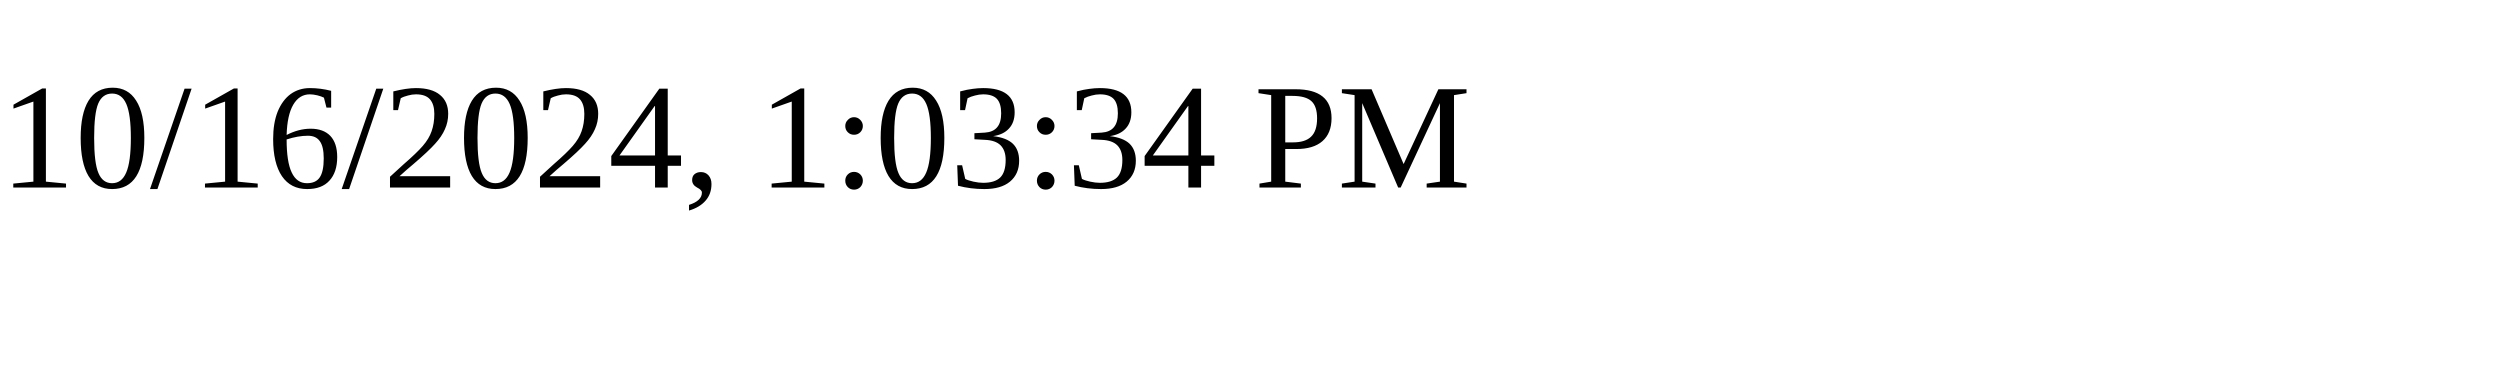
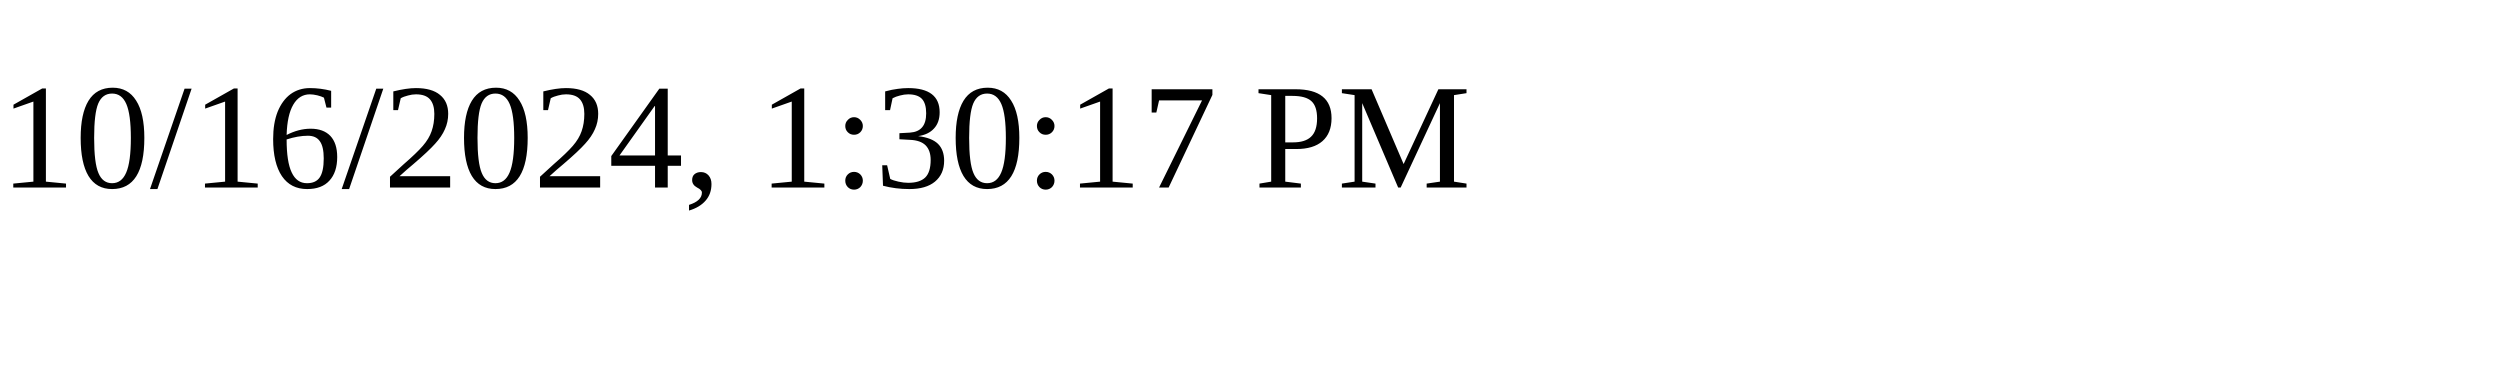
<svg xmlns="http://www.w3.org/2000/svg" height="30" width="200">
-   <text x="0" y="15">10/16/2024, 1:03:34 PM</text>
+   <text x="0" y="15">10/16/2024, 1:30:17 PM</text>
</svg>
